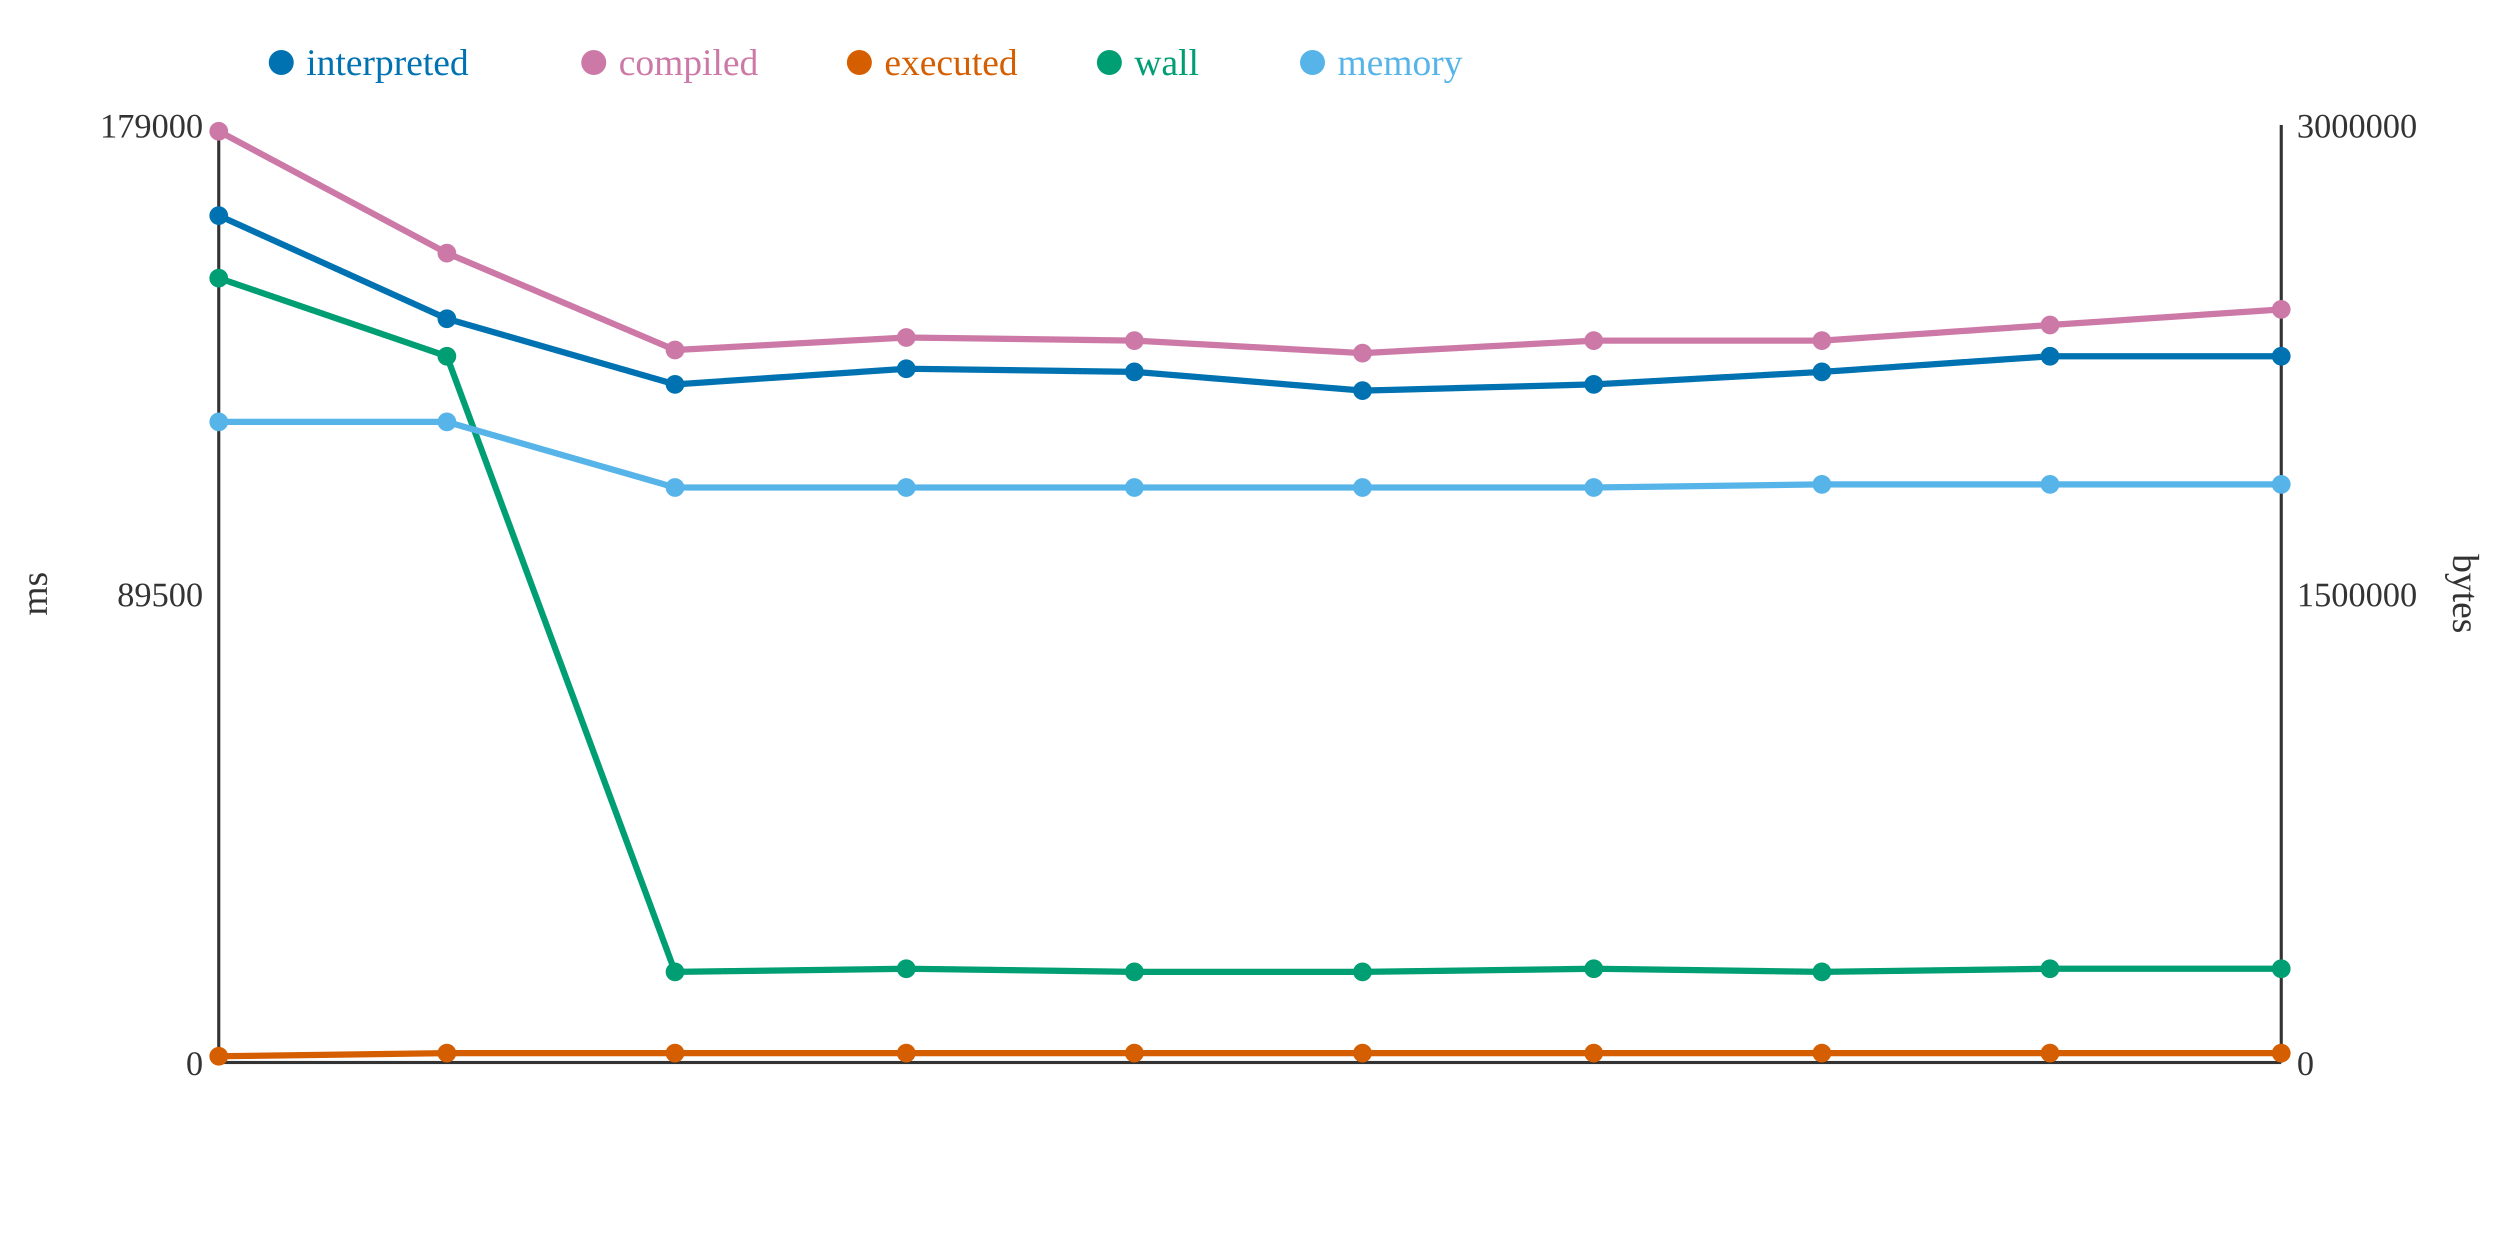
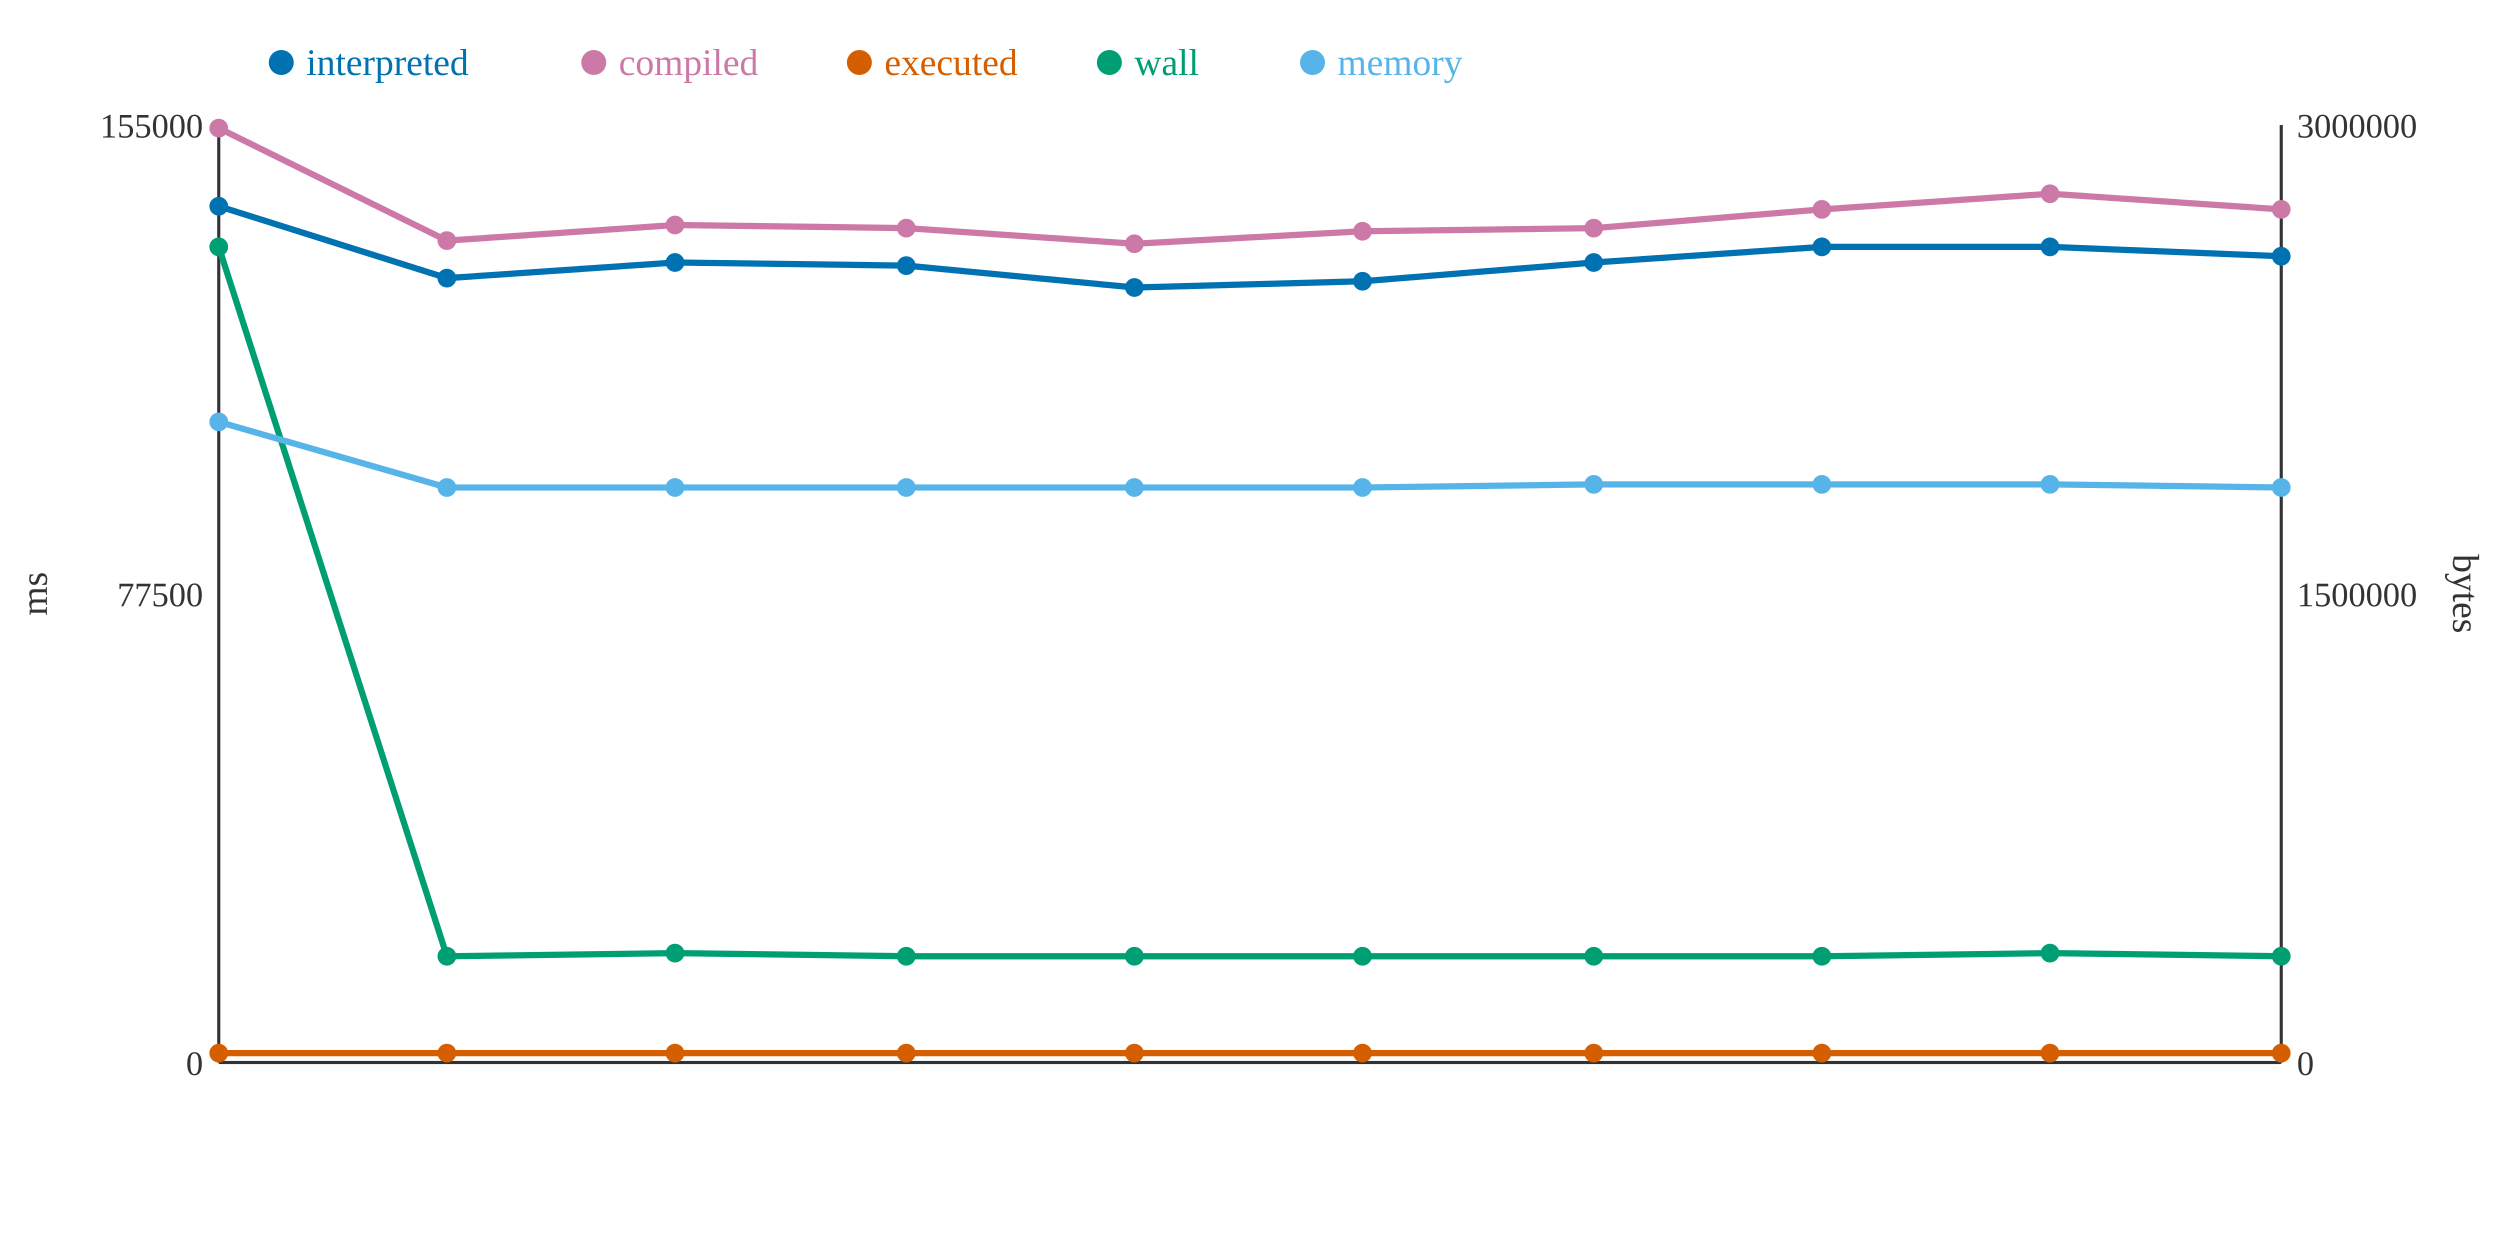
<svg xmlns="http://www.w3.org/2000/svg" width="800" height="400">
  <rect width="800" height="400" fill="white" />
  <line x1="70" y1="40" x2="70" y2="340" stroke="#333" stroke-width="1" />
  <line x1="70" y1="340" x2="730" y2="340" stroke="#333" stroke-width="1" />
  <line x1="730" y1="40" x2="730" y2="340" stroke="#333" stroke-width="1" />
  <text x="65" y="344" text-anchor="end" font-size="11" fill="#333">0</text>
-   <text x="65" y="194" text-anchor="end" font-size="11" fill="#333">89500</text>
-   <text x="65" y="44" text-anchor="end" font-size="11" fill="#333">179000</text>
+   <text x="65" y="194" text-anchor="end" font-size="11" fill="#333">77500</text>
+   <text x="65" y="44" text-anchor="end" font-size="11" fill="#333">155000</text>
  <text x="15" y="190" text-anchor="middle" font-size="12" fill="#333" transform="rotate(-90 15 190)">ms</text>
  <text x="735" y="344" text-anchor="start" font-size="11" fill="#333">0</text>
  <text x="735" y="194" text-anchor="start" font-size="11" fill="#333">1500000</text>
  <text x="735" y="44" text-anchor="start" font-size="11" fill="#333">3000000</text>
  <text x="785" y="190" text-anchor="middle" font-size="12" fill="#333" transform="rotate(90 785 190)">bytes</text>
-   <polyline points="70,69 143,102 216,123 290,118 363,119 436,125 510,123 583,119 656,114 730,114" fill="none" stroke="#0072B2" stroke-width="2" />
-   <polyline points="70,42 143,81 216,112 290,108 363,109 436,113 510,109 583,109 656,104 730,99" fill="none" stroke="#CC79A7" stroke-width="2" />
-   <polyline points="70,338 143,337 216,337 290,337 363,337 436,337 510,337 583,337 656,337 730,337" fill="none" stroke="#D55E00" stroke-width="2" />
-   <polyline points="70,89 143,114 216,311 290,310 363,311 436,311 510,310 583,311 656,310 730,310" fill="none" stroke="#009E73" stroke-width="2" />
-   <polyline points="70,135 143,135 216,156 290,156 363,156 436,156 510,156 583,155 656,155 730,155" fill="none" stroke="#56B4E9" stroke-width="2" />
-   <circle cx="70" cy="69" r="3" fill="#0072B2" />
-   <circle cx="70" cy="42" r="3" fill="#CC79A7" />
-   <circle cx="70" cy="338" r="3" fill="#D55E00" />
-   <circle cx="70" cy="89" r="3" fill="#009E73" />
+   <polyline points="70,66 143,89 216,84 290,85 363,92 436,90 510,84 583,79 656,79 730,82" fill="none" stroke="#0072B2" stroke-width="2" />
+   <polyline points="70,41 143,77 216,72 290,73 363,78 436,74 510,73 583,67 656,62 730,67" fill="none" stroke="#CC79A7" stroke-width="2" />
+   <polyline points="70,337 143,337 216,337 290,337 363,337 436,337 510,337 583,337 656,337 730,337" fill="none" stroke="#D55E00" stroke-width="2" />
+   <polyline points="70,79 143,306 216,305 290,306 363,306 436,306 510,306 583,306 656,305 730,306" fill="none" stroke="#009E73" stroke-width="2" />
+   <polyline points="70,135 143,156 216,156 290,156 363,156 436,156 510,155 583,155 656,155 730,156" fill="none" stroke="#56B4E9" stroke-width="2" />
+   <circle cx="70" cy="66" r="3" fill="#0072B2" />
+   <circle cx="70" cy="41" r="3" fill="#CC79A7" />
+   <circle cx="70" cy="337" r="3" fill="#D55E00" />
+   <circle cx="70" cy="79" r="3" fill="#009E73" />
  <circle cx="70" cy="135" r="3" fill="#56B4E9" />
-   <circle cx="143" cy="102" r="3" fill="#0072B2" />
-   <circle cx="143" cy="81" r="3" fill="#CC79A7" />
+   <circle cx="143" cy="89" r="3" fill="#0072B2" />
+   <circle cx="143" cy="77" r="3" fill="#CC79A7" />
  <circle cx="143" cy="337" r="3" fill="#D55E00" />
-   <circle cx="143" cy="114" r="3" fill="#009E73" />
-   <circle cx="143" cy="135" r="3" fill="#56B4E9" />
-   <circle cx="216" cy="123" r="3" fill="#0072B2" />
-   <circle cx="216" cy="112" r="3" fill="#CC79A7" />
+   <circle cx="143" cy="306" r="3" fill="#009E73" />
+   <circle cx="143" cy="156" r="3" fill="#56B4E9" />
+   <circle cx="216" cy="84" r="3" fill="#0072B2" />
+   <circle cx="216" cy="72" r="3" fill="#CC79A7" />
  <circle cx="216" cy="337" r="3" fill="#D55E00" />
-   <circle cx="216" cy="311" r="3" fill="#009E73" />
+   <circle cx="216" cy="305" r="3" fill="#009E73" />
  <circle cx="216" cy="156" r="3" fill="#56B4E9" />
-   <circle cx="290" cy="118" r="3" fill="#0072B2" />
-   <circle cx="290" cy="108" r="3" fill="#CC79A7" />
+   <circle cx="290" cy="85" r="3" fill="#0072B2" />
+   <circle cx="290" cy="73" r="3" fill="#CC79A7" />
  <circle cx="290" cy="337" r="3" fill="#D55E00" />
-   <circle cx="290" cy="310" r="3" fill="#009E73" />
+   <circle cx="290" cy="306" r="3" fill="#009E73" />
  <circle cx="290" cy="156" r="3" fill="#56B4E9" />
-   <circle cx="363" cy="119" r="3" fill="#0072B2" />
-   <circle cx="363" cy="109" r="3" fill="#CC79A7" />
+   <circle cx="363" cy="92" r="3" fill="#0072B2" />
+   <circle cx="363" cy="78" r="3" fill="#CC79A7" />
  <circle cx="363" cy="337" r="3" fill="#D55E00" />
-   <circle cx="363" cy="311" r="3" fill="#009E73" />
+   <circle cx="363" cy="306" r="3" fill="#009E73" />
  <circle cx="363" cy="156" r="3" fill="#56B4E9" />
-   <circle cx="436" cy="125" r="3" fill="#0072B2" />
-   <circle cx="436" cy="113" r="3" fill="#CC79A7" />
+   <circle cx="436" cy="90" r="3" fill="#0072B2" />
+   <circle cx="436" cy="74" r="3" fill="#CC79A7" />
  <circle cx="436" cy="337" r="3" fill="#D55E00" />
-   <circle cx="436" cy="311" r="3" fill="#009E73" />
+   <circle cx="436" cy="306" r="3" fill="#009E73" />
  <circle cx="436" cy="156" r="3" fill="#56B4E9" />
-   <circle cx="510" cy="123" r="3" fill="#0072B2" />
-   <circle cx="510" cy="109" r="3" fill="#CC79A7" />
+   <circle cx="510" cy="84" r="3" fill="#0072B2" />
+   <circle cx="510" cy="73" r="3" fill="#CC79A7" />
  <circle cx="510" cy="337" r="3" fill="#D55E00" />
-   <circle cx="510" cy="310" r="3" fill="#009E73" />
-   <circle cx="510" cy="156" r="3" fill="#56B4E9" />
-   <circle cx="583" cy="119" r="3" fill="#0072B2" />
-   <circle cx="583" cy="109" r="3" fill="#CC79A7" />
+   <circle cx="510" cy="306" r="3" fill="#009E73" />
+   <circle cx="510" cy="155" r="3" fill="#56B4E9" />
+   <circle cx="583" cy="79" r="3" fill="#0072B2" />
+   <circle cx="583" cy="67" r="3" fill="#CC79A7" />
  <circle cx="583" cy="337" r="3" fill="#D55E00" />
-   <circle cx="583" cy="311" r="3" fill="#009E73" />
+   <circle cx="583" cy="306" r="3" fill="#009E73" />
  <circle cx="583" cy="155" r="3" fill="#56B4E9" />
-   <circle cx="656" cy="114" r="3" fill="#0072B2" />
-   <circle cx="656" cy="104" r="3" fill="#CC79A7" />
+   <circle cx="656" cy="79" r="3" fill="#0072B2" />
+   <circle cx="656" cy="62" r="3" fill="#CC79A7" />
  <circle cx="656" cy="337" r="3" fill="#D55E00" />
-   <circle cx="656" cy="310" r="3" fill="#009E73" />
+   <circle cx="656" cy="305" r="3" fill="#009E73" />
  <circle cx="656" cy="155" r="3" fill="#56B4E9" />
-   <circle cx="730" cy="114" r="3" fill="#0072B2" />
-   <circle cx="730" cy="99" r="3" fill="#CC79A7" />
+   <circle cx="730" cy="82" r="3" fill="#0072B2" />
+   <circle cx="730" cy="67" r="3" fill="#CC79A7" />
  <circle cx="730" cy="337" r="3" fill="#D55E00" />
-   <circle cx="730" cy="310" r="3" fill="#009E73" />
-   <circle cx="730" cy="155" r="3" fill="#56B4E9" />
+   <circle cx="730" cy="306" r="3" fill="#009E73" />
+   <circle cx="730" cy="156" r="3" fill="#56B4E9" />
  <circle cx="90" cy="20" r="4" fill="#0072B2" />
  <text x="98" y="24" text-anchor="start" font-size="12" fill="#0072B2">interpreted</text>
  <circle cx="190" cy="20" r="4" fill="#CC79A7" />
  <text x="198" y="24" text-anchor="start" font-size="12" fill="#CC79A7">compiled</text>
  <circle cx="275" cy="20" r="4" fill="#D55E00" />
  <text x="283" y="24" text-anchor="start" font-size="12" fill="#D55E00">executed</text>
  <circle cx="355" cy="20" r="4" fill="#009E73" />
  <text x="363" y="24" text-anchor="start" font-size="12" fill="#009E73">wall</text>
  <circle cx="420" cy="20" r="4" fill="#56B4E9" />
  <text x="428" y="24" text-anchor="start" font-size="12" fill="#56B4E9">memory</text>
</svg>
